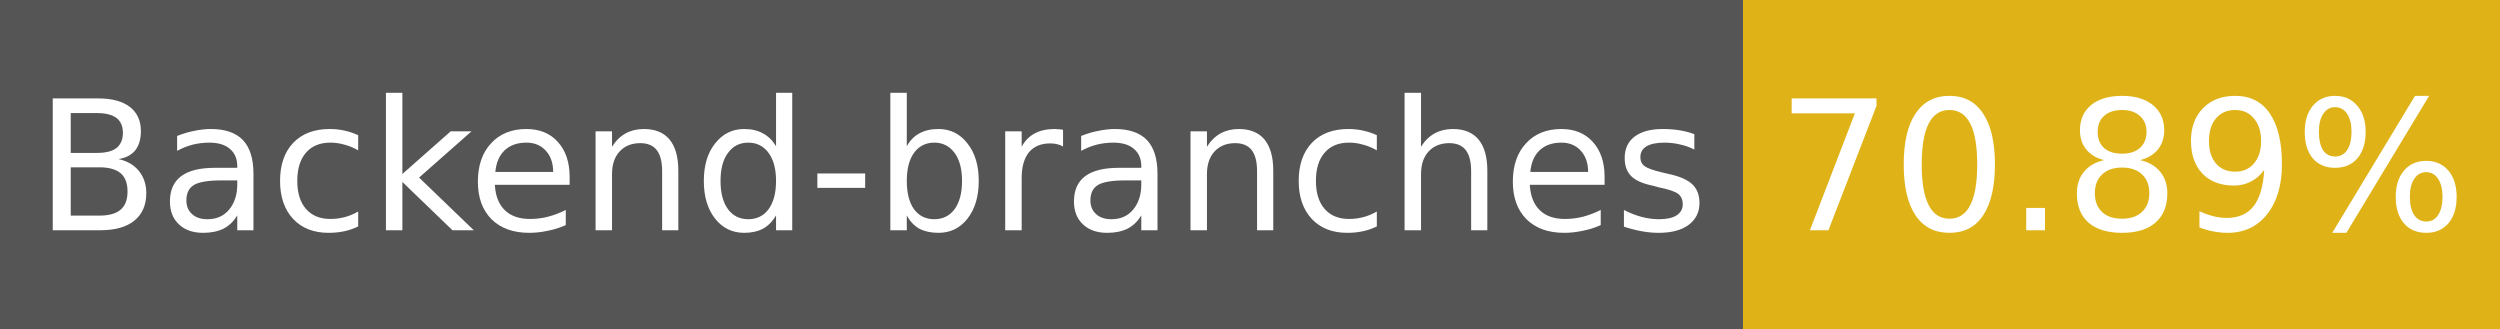
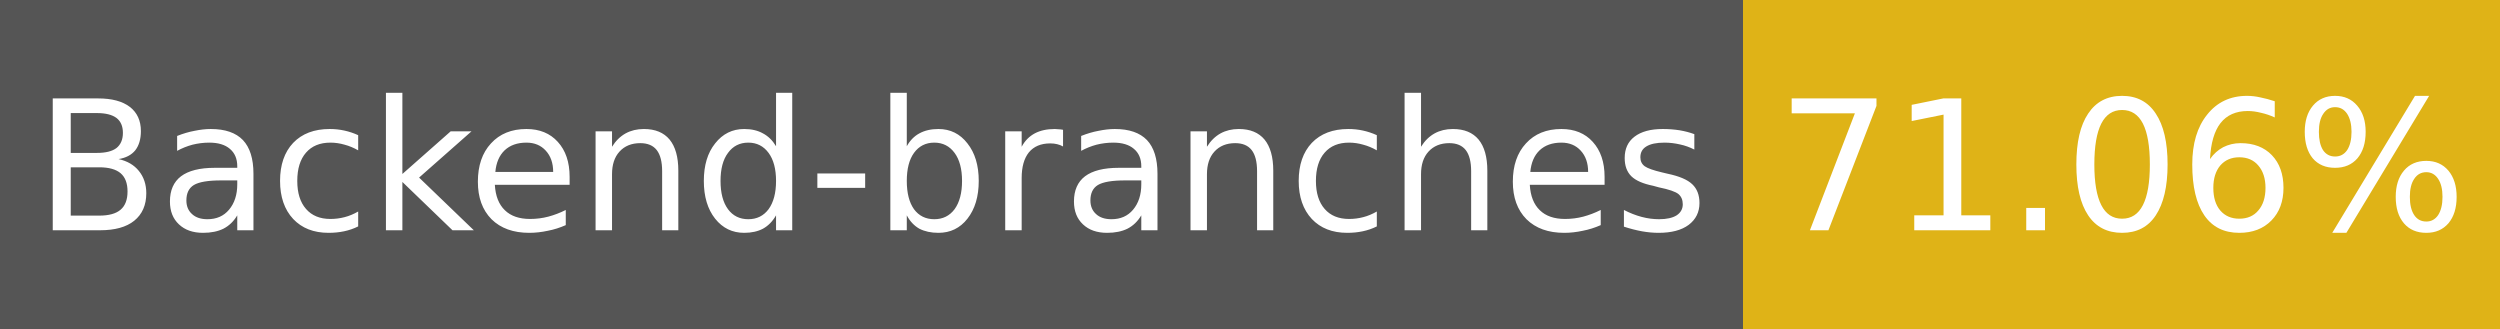
- <svg xmlns="http://www.w3.org/2000/svg" width="152" height="20" role="img" aria-label="Backend-branches: 70.89%">
+ <svg xmlns="http://www.w3.org/2000/svg" width="152" height="20" role="img" aria-label="Backend-branches: 71.06%">
  <g shape-rendering="crispEdges">
    <rect width="106" height="20" fill="#555" />
    <rect x="106" width="46" height="20" fill="#dfb317" />
  </g>
  <g fill="#fff" text-anchor="middle" font-family="Verdana,Geneva,DejaVu Sans,sans-serif" font-size="11">
    <text x="53" y="14">Backend-branches</text>
-     <text x="129" y="14">70.89%</text>
+     <text x="129" y="14">71.06%</text>
  </g>
</svg>
